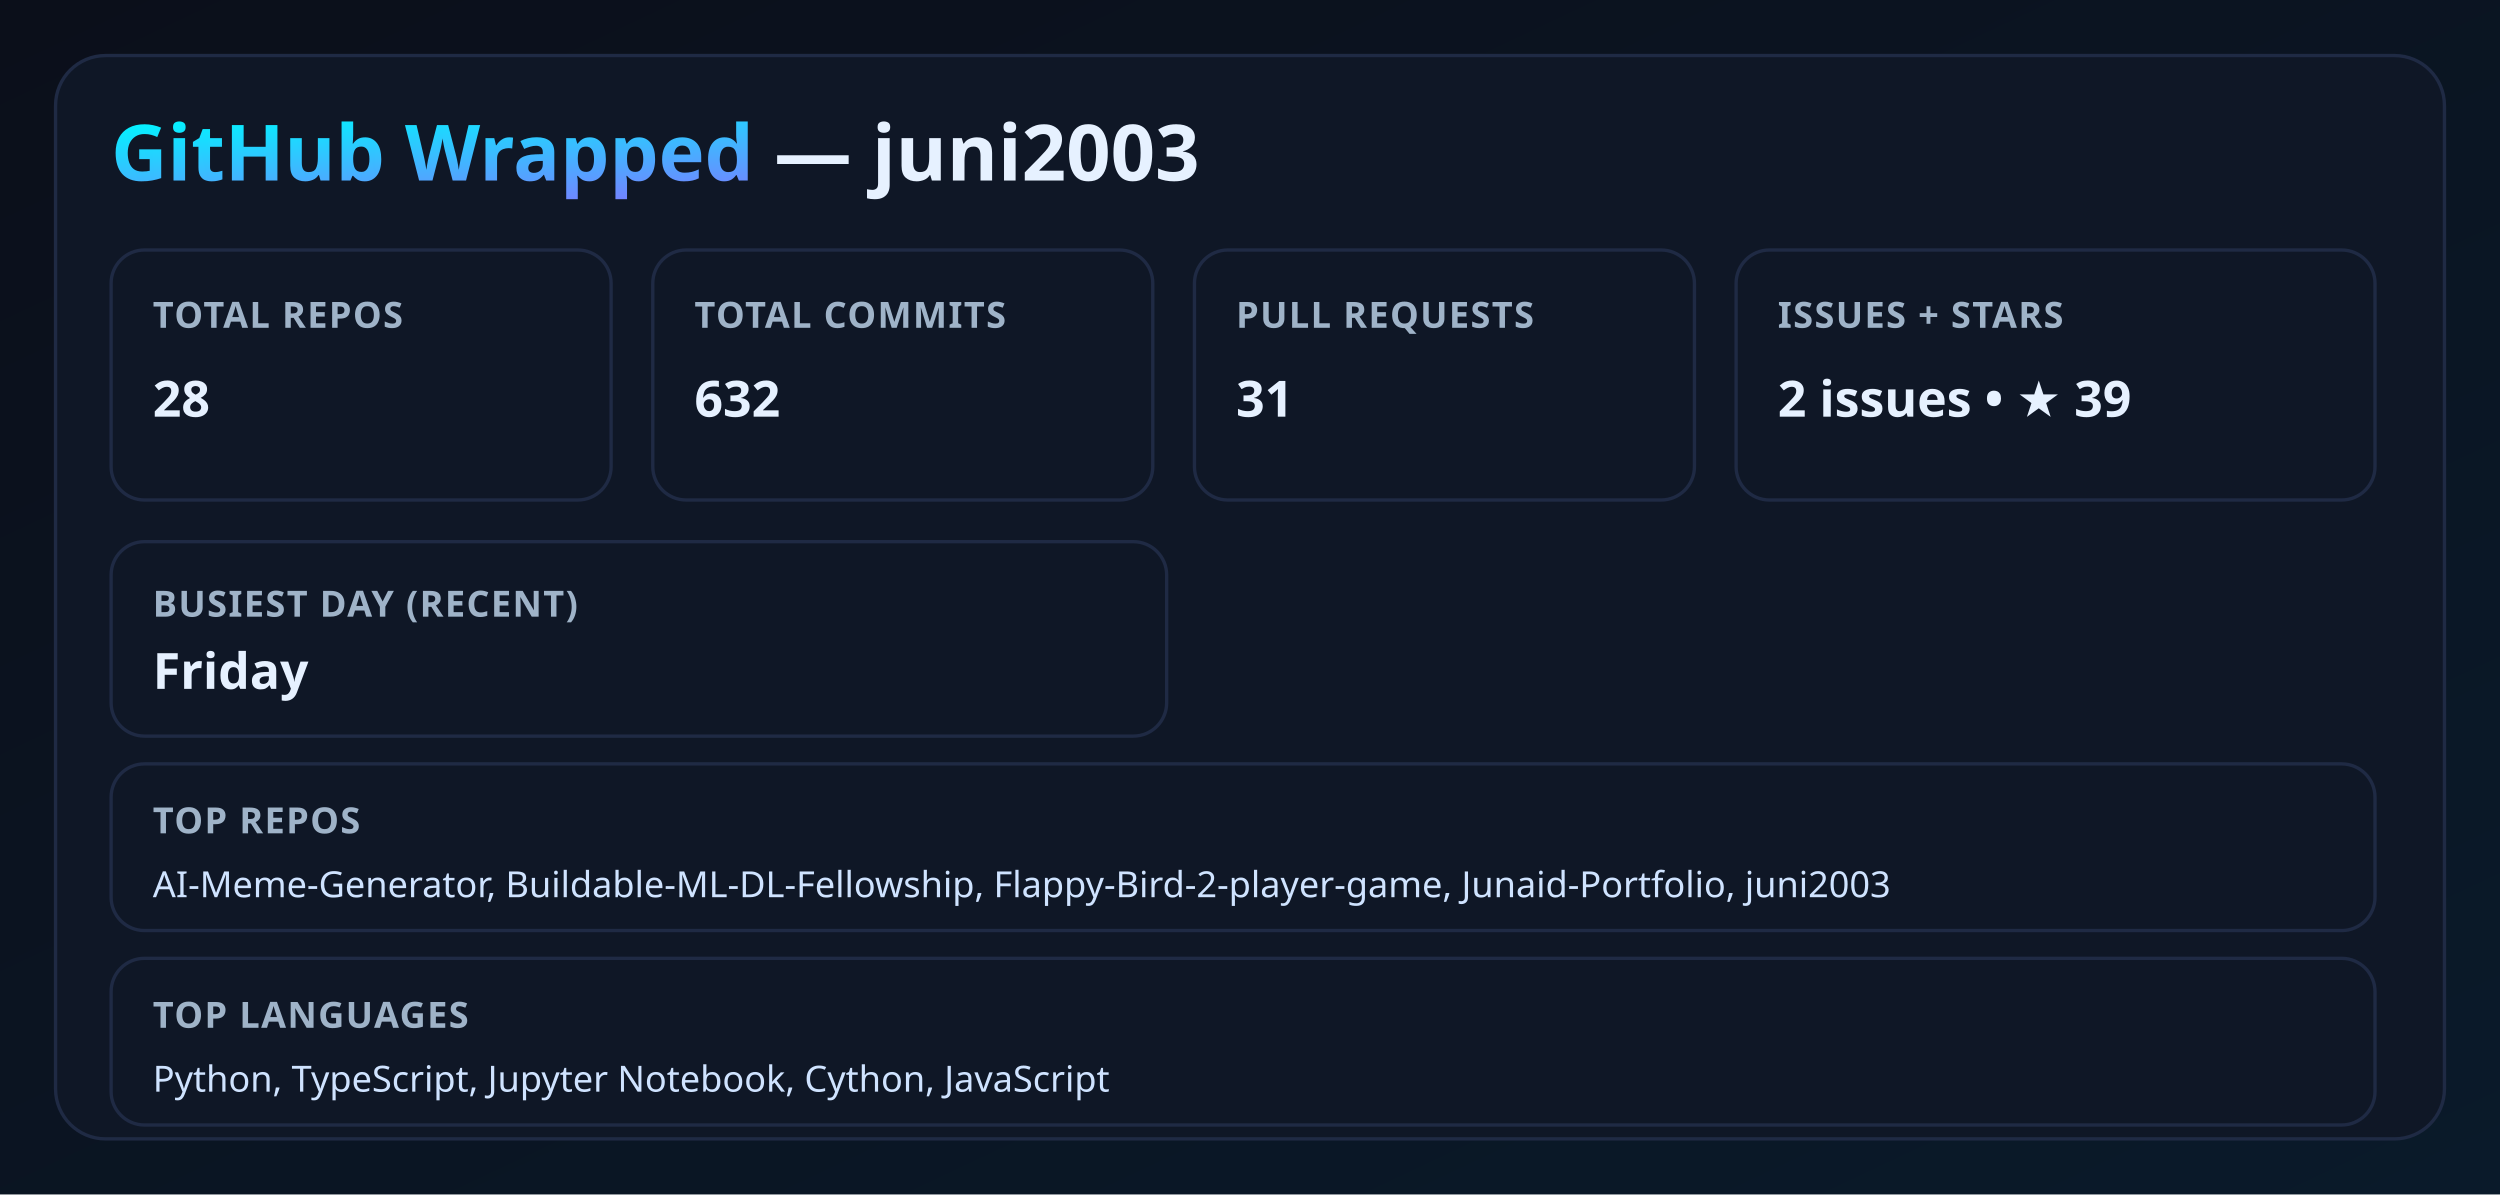
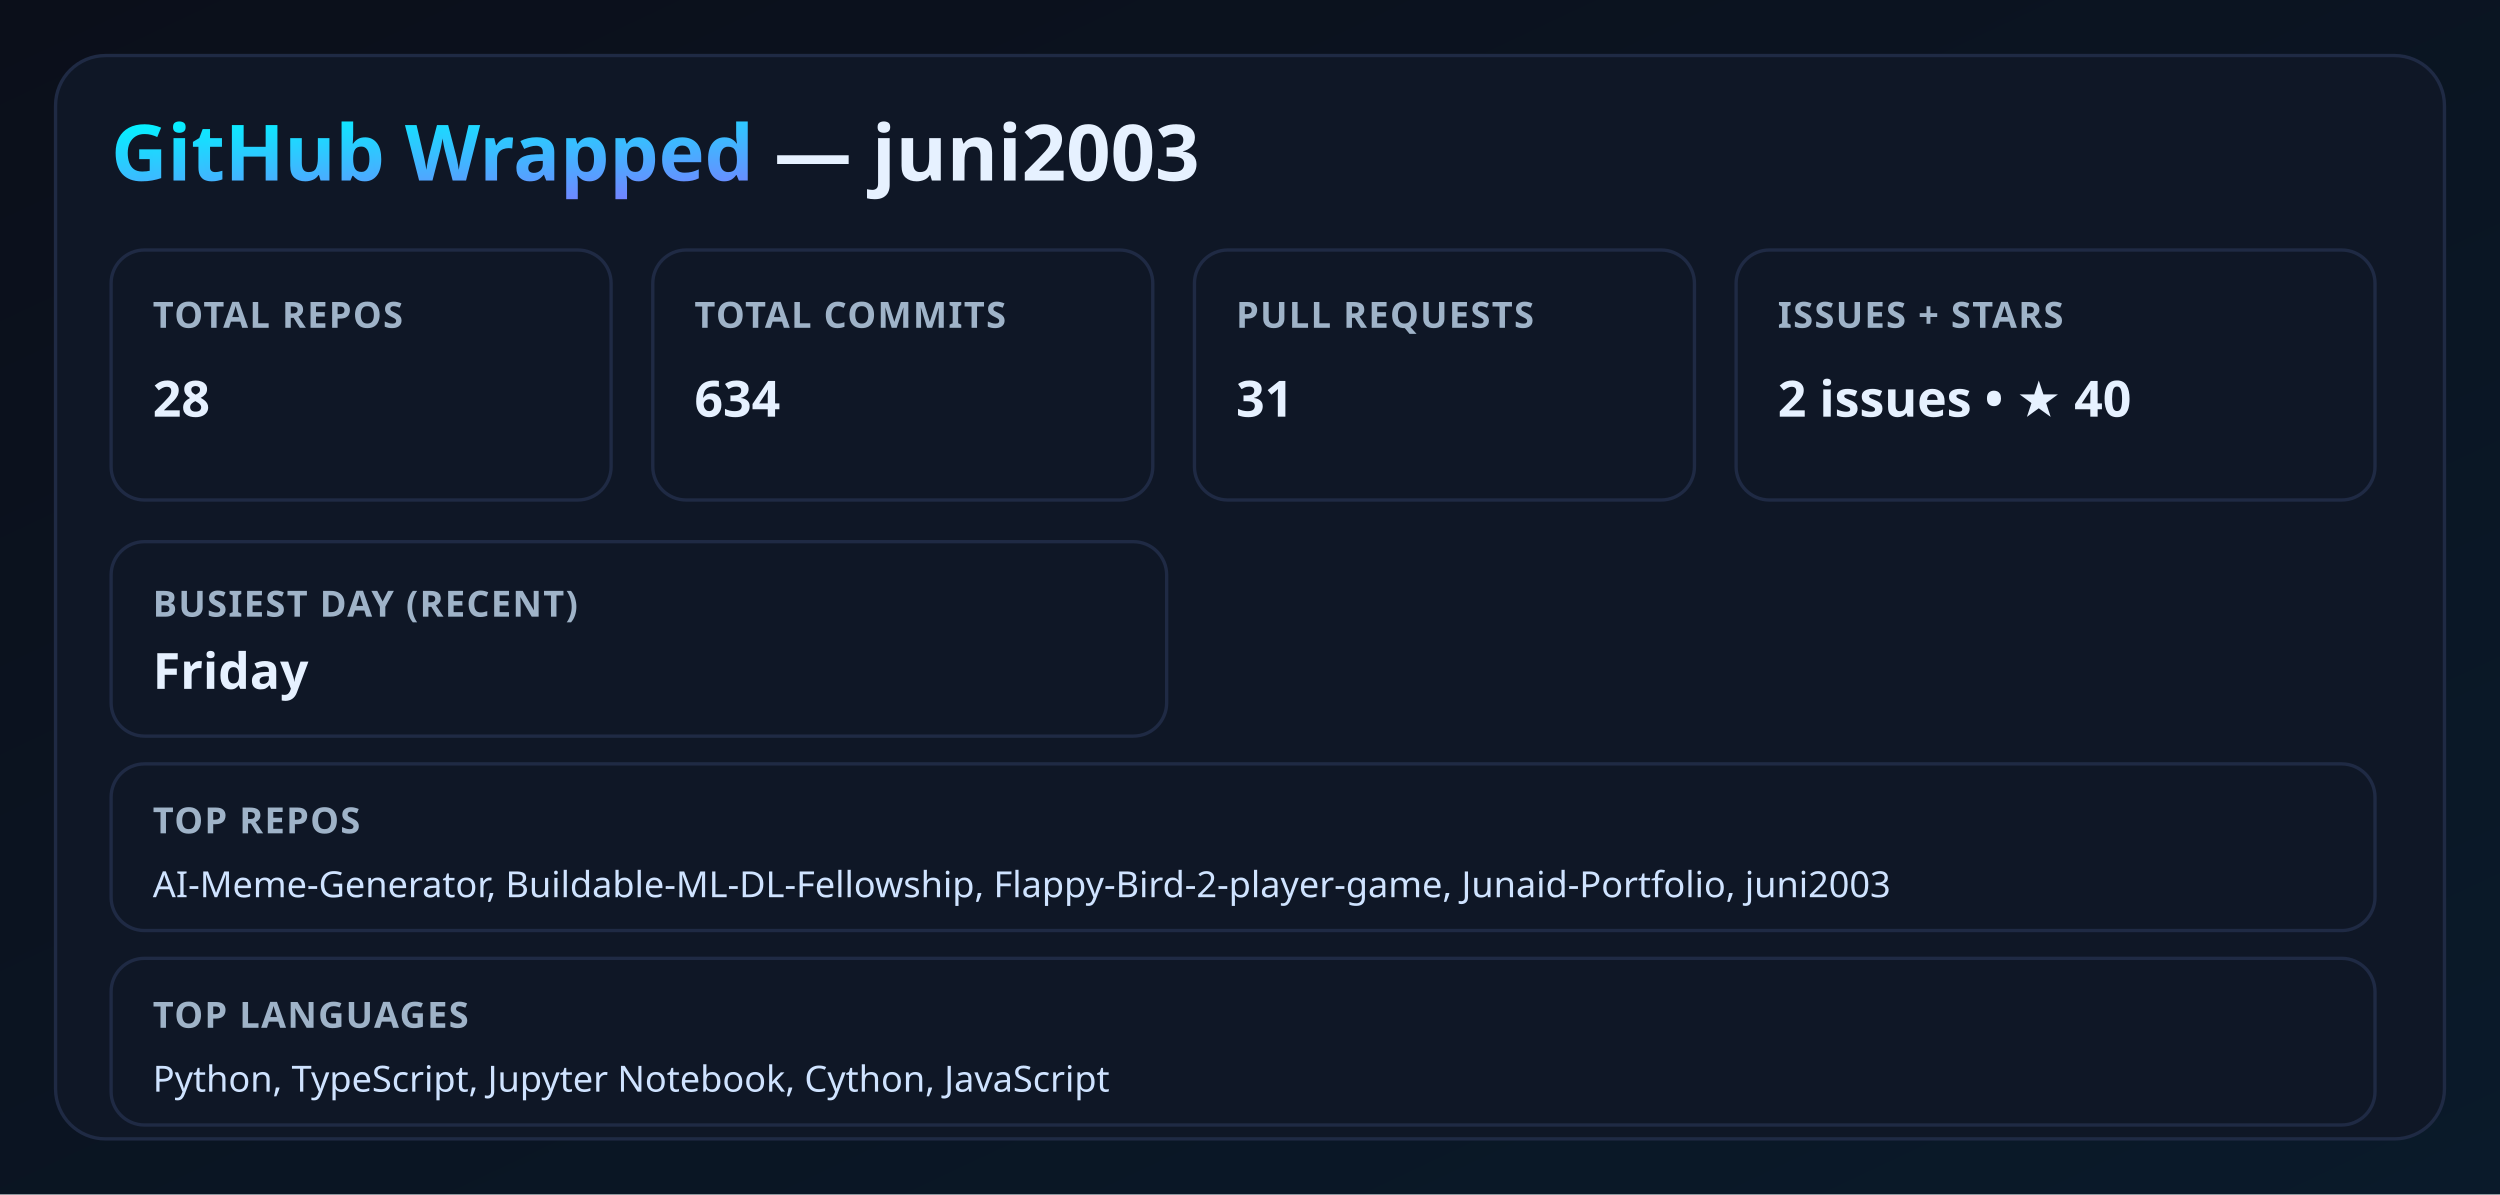
<svg xmlns="http://www.w3.org/2000/svg" width="900" height="430" viewBox="0 0 900 430">
  <defs>
    <linearGradient id="bg" x1="0" y1="0" x2="1" y2="1">
      <stop offset="0%" stop-color="#0b0f1a" />
      <stop offset="100%" stop-color="#0a1a2a" />
    </linearGradient>
    <linearGradient id="neon" x1="0" y1="0" x2="1" y2="1">
      <stop offset="0%" stop-color="#00f5ff" />
      <stop offset="100%" stop-color="#9b5cff" />
    </linearGradient>
    <filter id="glow">
      <feGaussianBlur stdDeviation="3.5" result="coloredBlur" />
      <feMerge>
        <feMergeNode in="coloredBlur" />
        <feMergeNode in="SourceGraphic" />
      </feMerge>
    </filter>
    <style>
      .title { font: 700 28px 'Segoe UI', sans-serif; fill: #e6f1ff; }
      .label { font: 600 13px 'Segoe UI', sans-serif; fill: #9fb3c8; letter-spacing: 0.5px; }
      .value { font: 700 18px 'Segoe UI', sans-serif; fill: #e6f1ff; }
      .neon { fill: url(#neon); filter: url(#glow); }
      .card { fill: #0f1726; stroke: #1f2a44; stroke-width: 1.2; }
      .mini { font: 500 13px 'Segoe UI', sans-serif; fill: #cfe3ff; }
    </style>
  </defs>
  <rect width="100%" height="100%" fill="url(#bg)" />
  <rect x="20" y="20" width="860" height="390" rx="18" class="card" />
  <text x="40" y="65" class="title">
    <tspan class="neon">GitHub Wrapped</tspan> — juni2003
  </text>
  <rect x="40" y="90" width="180" height="90" rx="12" class="card" />
  <text x="55" y="118" class="label">TOTAL REPOS</text>
  <text x="55" y="150" class="value">28</text>
  <rect x="235" y="90" width="180" height="90" rx="12" class="card" />
  <text x="250" y="118" class="label">TOTAL COMMITS</text>
-   <text x="250" y="150" class="value">632</text>
+   <text x="250" y="150" class="value">634</text>
  <rect x="430" y="90" width="180" height="90" rx="12" class="card" />
  <text x="445" y="118" class="label">PULL REQUESTS</text>
  <text x="445" y="150" class="value">31</text>
  <rect x="625" y="90" width="230" height="90" rx="12" class="card" />
  <text x="640" y="118" class="label">ISSUES + STARS</text>
-   <text x="640" y="150" class="value">2 issues • ★ 39</text>
+   <text x="640" y="150" class="value">2 issues • ★ 40</text>
  <rect x="40" y="195" width="380" height="70" rx="12" class="card" />
  <text x="55" y="222" class="label">BUSIEST DAY (RECENT)</text>
  <text x="55" y="248" class="value">Friday</text>
  <rect x="40" y="275" width="815" height="60" rx="12" class="card" />
  <text x="55" y="300" class="label">TOP REPOS</text>
  <text x="55" y="323" class="mini">AI-Meme-Generator, Buildable-ML-DL-Fellowship, Flappy-Bird-2-player-game, Junaid-Portfolio, juni2003</text>
  <rect x="40" y="345" width="815" height="60" rx="12" class="card" />
  <text x="55" y="370" class="label">TOP LANGUAGES</text>
  <text x="55" y="393" class="mini">Python, TypeScript, Jupyter Notebook, Cython, JavaScript</text>
</svg>
